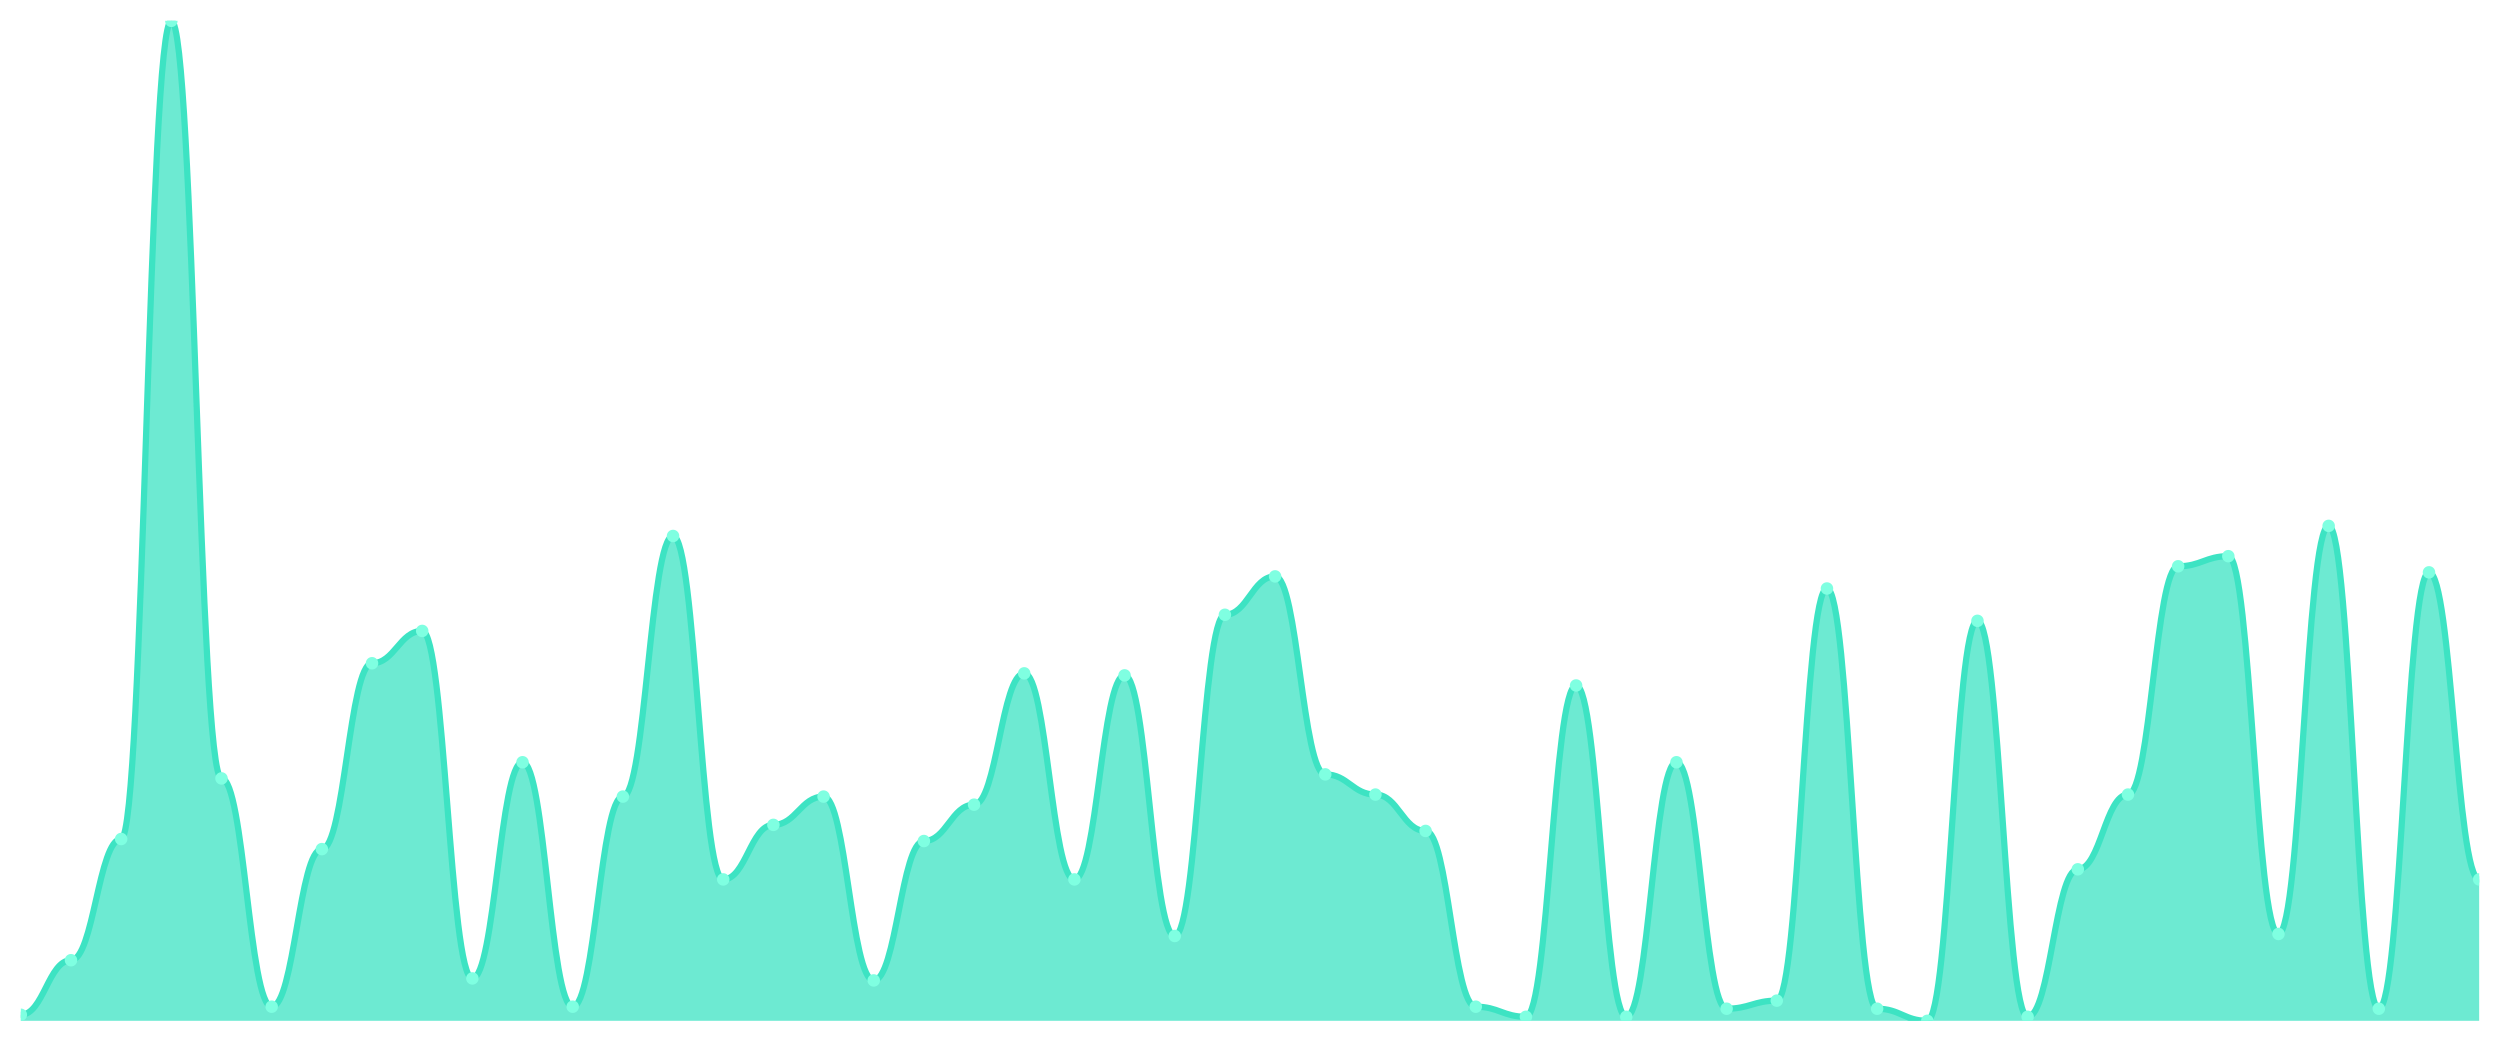
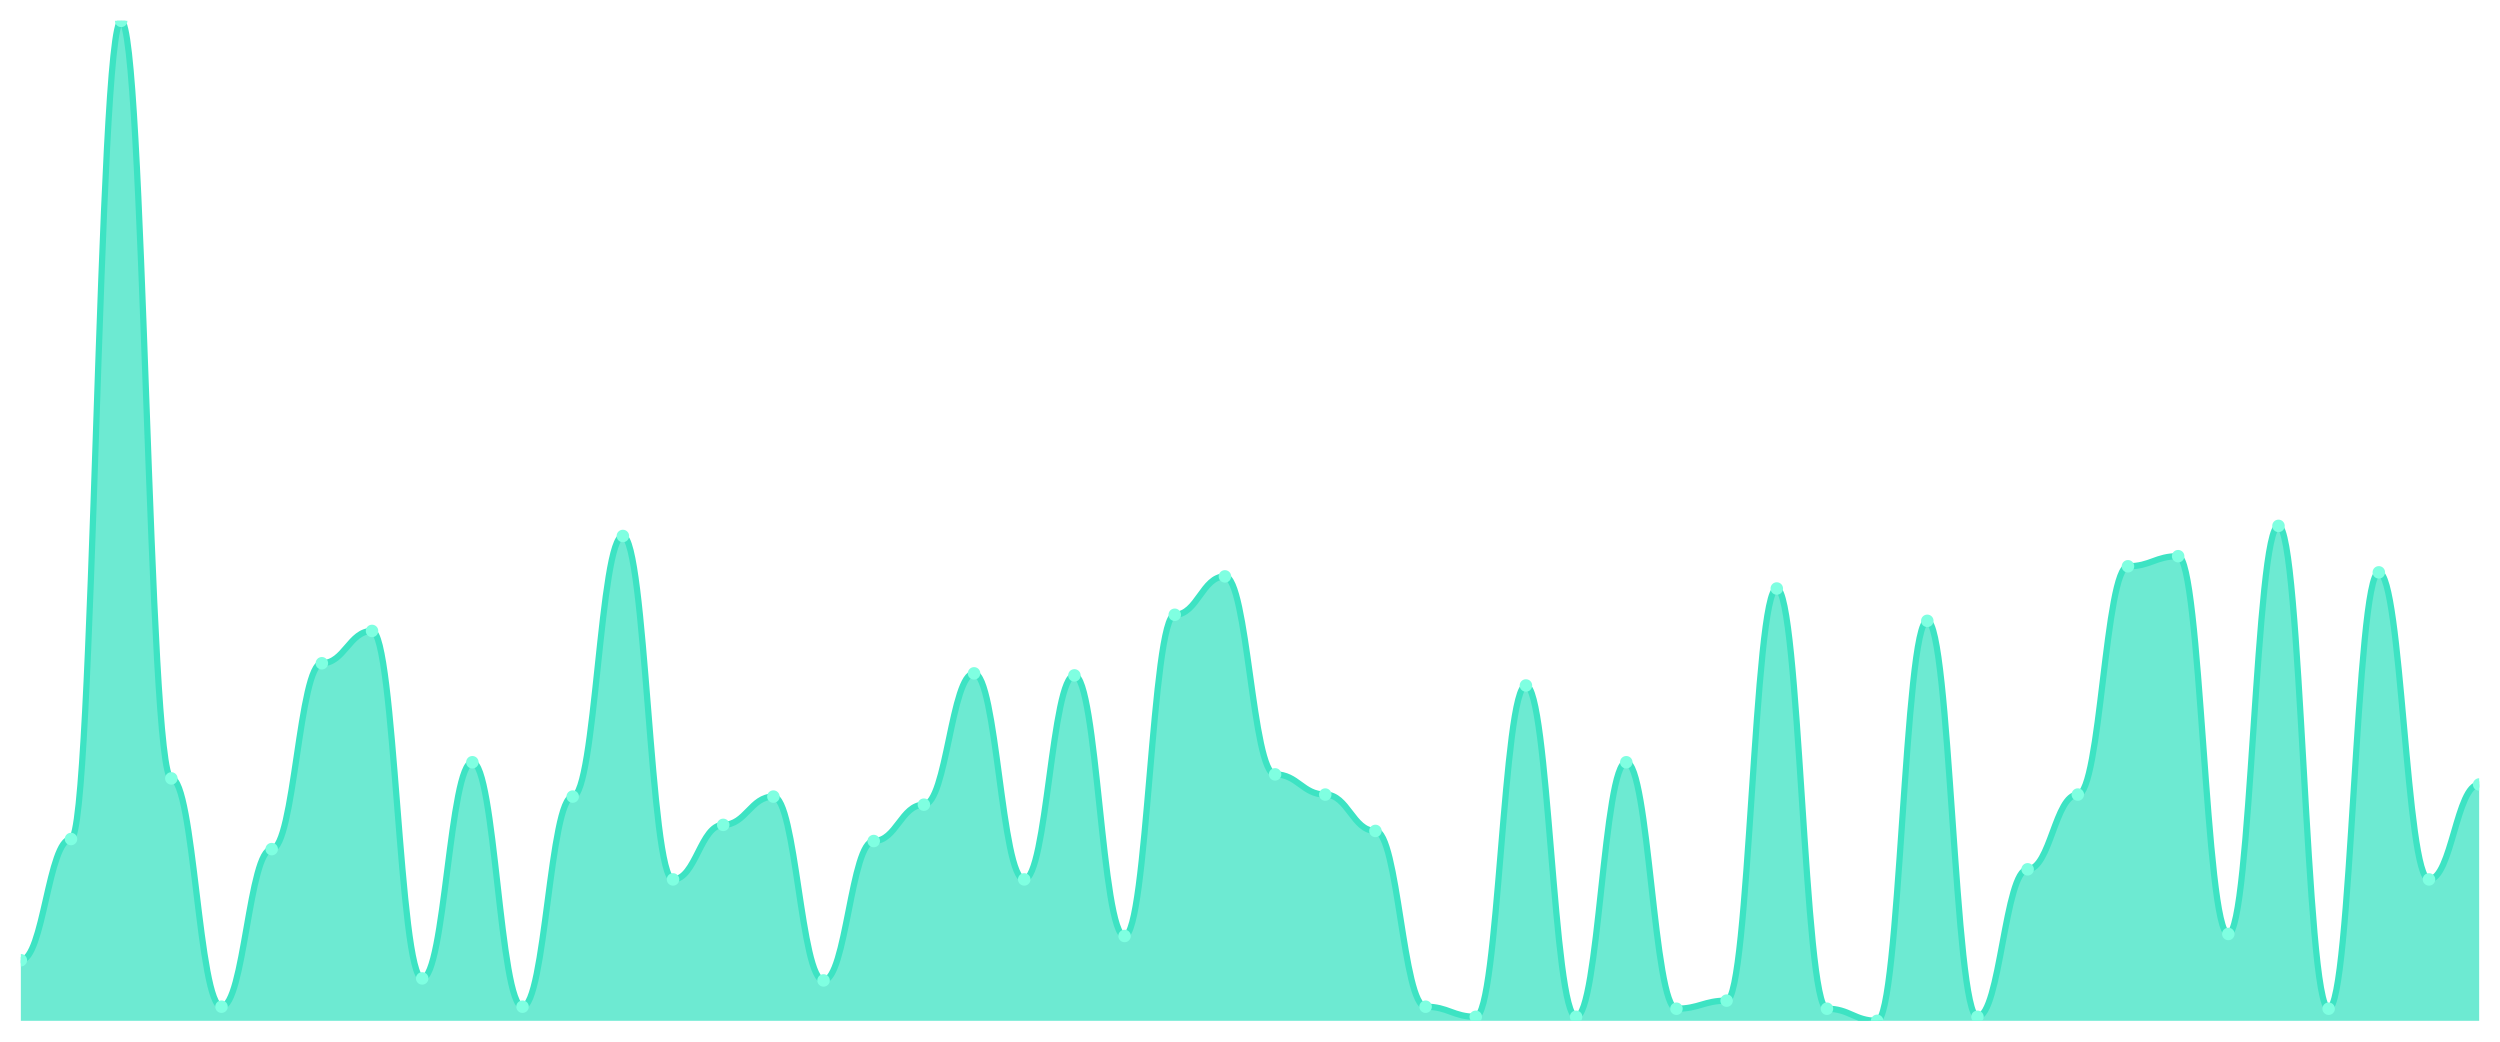
<svg xmlns="http://www.w3.org/2000/svg" viewBox="0 0 1200 500" width="1200" height="500">
  <defs>
    <clipPath id="c">
      <rect x="10" y="10" width="1180" height="480" />
    </clipPath>
  </defs>
  <rect width="1200" height="500" fill="none" />
  <g clip-path="url(#c)">
-     <path d="M 10,490 L 10,487.091 C 20.837,487.091 23.245,460.909 34.082,460.909 C 44.918,460.909 47.327,402.727 58.163,402.727 C 69,402.727 71.408,10 82.245,10 C 93.082,10 95.49,373.636 106.327,373.636 C 117.163,373.636 119.571,483.212 130.408,483.212 C 141.245,483.212 143.653,407.576 154.49,407.576 C 165.327,407.576 167.735,318.364 178.571,318.364 C 189.408,318.364 191.816,302.848 202.653,302.848 C 213.49,302.848 215.898,469.636 226.735,469.636 C 237.571,469.636 239.98,365.879 250.816,365.879 C 261.653,365.879 264.061,483.212 274.898,483.212 C 285.735,483.212 288.143,382.364 298.98,382.364 C 309.816,382.364 312.224,257.273 323.061,257.273 C 333.898,257.273 336.306,422.121 347.143,422.121 C 357.98,422.121 360.388,395.939 371.224,395.939 C 382.061,395.939 384.469,382.364 395.306,382.364 C 406.143,382.364 408.551,470.606 419.388,470.606 C 430.224,470.606 432.633,403.697 443.469,403.697 C 454.306,403.697 456.714,386.242 467.551,386.242 C 478.388,386.242 480.796,323.212 491.633,323.212 C 502.469,323.212 504.878,422.121 515.714,422.121 C 526.551,422.121 528.959,324.182 539.796,324.182 C 550.633,324.182 553.041,449.273 563.878,449.273 C 574.714,449.273 577.122,295.091 587.959,295.091 C 598.796,295.091 601.204,276.667 612.041,276.667 C 622.878,276.667 625.286,371.697 636.122,371.697 C 646.959,371.697 649.367,381.394 660.204,381.394 C 671.041,381.394 673.449,398.848 684.286,398.848 C 695.122,398.848 697.531,483.212 708.367,483.212 C 719.204,483.212 721.612,488.061 732.449,488.061 C 743.286,488.061 745.694,329.03 756.531,329.03 C 767.367,329.03 769.776,488.061 780.612,488.061 C 791.449,488.061 793.857,365.879 804.694,365.879 C 815.531,365.879 817.939,484.182 828.776,484.182 C 839.612,484.182 842.02,480.303 852.857,480.303 C 863.694,480.303 866.102,282.485 876.939,282.485 C 887.776,282.485 890.184,484.182 901.02,484.182 C 911.857,484.182 914.265,490 925.102,490 C 935.939,490 938.347,298 949.184,298 C 960.02,298 962.429,488.061 973.265,488.061 C 984.102,488.061 986.51,417.273 997.347,417.273 C 1008.184,417.273 1010.592,381.394 1021.429,381.394 C 1032.265,381.394 1034.673,271.818 1045.51,271.818 C 1056.347,271.818 1058.755,266.97 1069.592,266.97 C 1080.429,266.97 1082.837,448.303 1093.673,448.303 C 1104.51,448.303 1106.918,252.424 1117.755,252.424 C 1128.592,252.424 1131,484.182 1141.837,484.182 C 1152.673,484.182 1155.082,274.727 1165.918,274.727 C 1176.755,274.727 1179.163,422.121 1190,422.121 L 1190,490 Z" fill="rgba(61,227,195,0.75)" />
-     <path d="M 10,487.091 C 20.837,487.091 23.245,460.909 34.082,460.909 C 44.918,460.909 47.327,402.727 58.163,402.727 C 69,402.727 71.408,10 82.245,10 C 93.082,10 95.49,373.636 106.327,373.636 C 117.163,373.636 119.571,483.212 130.408,483.212 C 141.245,483.212 143.653,407.576 154.49,407.576 C 165.327,407.576 167.735,318.364 178.571,318.364 C 189.408,318.364 191.816,302.848 202.653,302.848 C 213.49,302.848 215.898,469.636 226.735,469.636 C 237.571,469.636 239.98,365.879 250.816,365.879 C 261.653,365.879 264.061,483.212 274.898,483.212 C 285.735,483.212 288.143,382.364 298.98,382.364 C 309.816,382.364 312.224,257.273 323.061,257.273 C 333.898,257.273 336.306,422.121 347.143,422.121 C 357.98,422.121 360.388,395.939 371.224,395.939 C 382.061,395.939 384.469,382.364 395.306,382.364 C 406.143,382.364 408.551,470.606 419.388,470.606 C 430.224,470.606 432.633,403.697 443.469,403.697 C 454.306,403.697 456.714,386.242 467.551,386.242 C 478.388,386.242 480.796,323.212 491.633,323.212 C 502.469,323.212 504.878,422.121 515.714,422.121 C 526.551,422.121 528.959,324.182 539.796,324.182 C 550.633,324.182 553.041,449.273 563.878,449.273 C 574.714,449.273 577.122,295.091 587.959,295.091 C 598.796,295.091 601.204,276.667 612.041,276.667 C 622.878,276.667 625.286,371.697 636.122,371.697 C 646.959,371.697 649.367,381.394 660.204,381.394 C 671.041,381.394 673.449,398.848 684.286,398.848 C 695.122,398.848 697.531,483.212 708.367,483.212 C 719.204,483.212 721.612,488.061 732.449,488.061 C 743.286,488.061 745.694,329.03 756.531,329.03 C 767.367,329.03 769.776,488.061 780.612,488.061 C 791.449,488.061 793.857,365.879 804.694,365.879 C 815.531,365.879 817.939,484.182 828.776,484.182 C 839.612,484.182 842.02,480.303 852.857,480.303 C 863.694,480.303 866.102,282.485 876.939,282.485 C 887.776,282.485 890.184,484.182 901.02,484.182 C 911.857,484.182 914.265,490 925.102,490 C 935.939,490 938.347,298 949.184,298 C 960.02,298 962.429,488.061 973.265,488.061 C 984.102,488.061 986.51,417.273 997.347,417.273 C 1008.184,417.273 1010.592,381.394 1021.429,381.394 C 1032.265,381.394 1034.673,271.818 1045.51,271.818 C 1056.347,271.818 1058.755,266.97 1069.592,266.97 C 1080.429,266.97 1082.837,448.303 1093.673,448.303 C 1104.51,448.303 1106.918,252.424 1117.755,252.424 C 1128.592,252.424 1131,484.182 1141.837,484.182 C 1152.673,484.182 1155.082,274.727 1165.918,274.727 C 1176.755,274.727 1179.163,422.121 1190,422.121" fill="none" stroke="#3de3c3" stroke-width="3" stroke-linecap="round" stroke-linejoin="round" />
-     <circle cx="10" cy="487.091" r="3" fill="#7fffe1" />
-     <circle cx="34.082" cy="460.909" r="3" fill="#7fffe1" />
-     <circle cx="58.163" cy="402.727" r="3" fill="#7fffe1" />
-     <circle cx="82.245" cy="10" r="3" fill="#7fffe1" />
-     <circle cx="106.327" cy="373.636" r="3" fill="#7fffe1" />
-     <circle cx="130.408" cy="483.212" r="3" fill="#7fffe1" />
-     <circle cx="154.49" cy="407.576" r="3" fill="#7fffe1" />
-     <circle cx="178.571" cy="318.364" r="3" fill="#7fffe1" />
-     <circle cx="202.653" cy="302.848" r="3" fill="#7fffe1" />
-     <circle cx="226.735" cy="469.636" r="3" fill="#7fffe1" />
-     <circle cx="250.816" cy="365.879" r="3" fill="#7fffe1" />
-     <circle cx="274.898" cy="483.212" r="3" fill="#7fffe1" />
-     <circle cx="298.98" cy="382.364" r="3" fill="#7fffe1" />
-     <circle cx="323.061" cy="257.273" r="3" fill="#7fffe1" />
-     <circle cx="347.143" cy="422.121" r="3" fill="#7fffe1" />
-     <circle cx="371.224" cy="395.939" r="3" fill="#7fffe1" />
-     <circle cx="395.306" cy="382.364" r="3" fill="#7fffe1" />
-     <circle cx="419.388" cy="470.606" r="3" fill="#7fffe1" />
-     <circle cx="443.469" cy="403.697" r="3" fill="#7fffe1" />
-     <circle cx="467.551" cy="386.242" r="3" fill="#7fffe1" />
-     <circle cx="491.633" cy="323.212" r="3" fill="#7fffe1" />
-     <circle cx="515.714" cy="422.121" r="3" fill="#7fffe1" />
-     <circle cx="539.796" cy="324.182" r="3" fill="#7fffe1" />
-     <circle cx="563.878" cy="449.273" r="3" fill="#7fffe1" />
-     <circle cx="587.959" cy="295.091" r="3" fill="#7fffe1" />
-     <circle cx="612.041" cy="276.667" r="3" fill="#7fffe1" />
-     <circle cx="636.122" cy="371.697" r="3" fill="#7fffe1" />
-     <circle cx="660.204" cy="381.394" r="3" fill="#7fffe1" />
-     <circle cx="684.286" cy="398.848" r="3" fill="#7fffe1" />
-     <circle cx="708.367" cy="483.212" r="3" fill="#7fffe1" />
-     <circle cx="732.449" cy="488.061" r="3" fill="#7fffe1" />
-     <circle cx="756.531" cy="329.03" r="3" fill="#7fffe1" />
-     <circle cx="780.612" cy="488.061" r="3" fill="#7fffe1" />
-     <circle cx="804.694" cy="365.879" r="3" fill="#7fffe1" />
-     <circle cx="828.776" cy="484.182" r="3" fill="#7fffe1" />
-     <circle cx="852.857" cy="480.303" r="3" fill="#7fffe1" />
-     <circle cx="876.939" cy="282.485" r="3" fill="#7fffe1" />
-     <circle cx="901.02" cy="484.182" r="3" fill="#7fffe1" />
-     <circle cx="925.102" cy="490" r="3" fill="#7fffe1" />
-     <circle cx="949.184" cy="298" r="3" fill="#7fffe1" />
-     <circle cx="973.265" cy="488.061" r="3" fill="#7fffe1" />
-     <circle cx="997.347" cy="417.273" r="3" fill="#7fffe1" />
-     <circle cx="1021.429" cy="381.394" r="3" fill="#7fffe1" />
-     <circle cx="1045.51" cy="271.818" r="3" fill="#7fffe1" />
-     <circle cx="1069.592" cy="266.97" r="3" fill="#7fffe1" />
-     <circle cx="1093.673" cy="448.303" r="3" fill="#7fffe1" />
-     <circle cx="1117.755" cy="252.424" r="3" fill="#7fffe1" />
-     <circle cx="1141.837" cy="484.182" r="3" fill="#7fffe1" />
-     <circle cx="1165.918" cy="274.727" r="3" fill="#7fffe1" />
-     <circle cx="1190" cy="422.121" r="3" fill="#7fffe1" />
+     <path d="M 10,490 L 10,460.909 C 20.837,460.909 23.245,402.727 34.082,402.727 C 44.918,402.727 47.327,10 58.163,10 C 69,10 71.408,373.636 82.245,373.636 C 93.082,373.636 95.49,483.212 106.327,483.212 C 117.163,483.212 119.571,407.576 130.408,407.576 C 141.245,407.576 143.653,318.364 154.49,318.364 C 165.327,318.364 167.735,302.848 178.571,302.848 C 189.408,302.848 191.816,469.636 202.653,469.636 C 213.49,469.636 215.898,365.879 226.735,365.879 C 237.571,365.879 239.98,483.212 250.816,483.212 C 261.653,483.212 264.061,382.364 274.898,382.364 C 285.735,382.364 288.143,257.273 298.98,257.273 C 309.816,257.273 312.224,422.121 323.061,422.121 C 333.898,422.121 336.306,395.939 347.143,395.939 C 357.98,395.939 360.388,382.364 371.224,382.364 C 382.061,382.364 384.469,470.606 395.306,470.606 C 406.143,470.606 408.551,403.697 419.388,403.697 C 430.224,403.697 432.633,386.242 443.469,386.242 C 454.306,386.242 456.714,323.212 467.551,323.212 C 478.388,323.212 480.796,422.121 491.633,422.121 C 502.469,422.121 504.878,324.182 515.714,324.182 C 526.551,324.182 528.959,449.273 539.796,449.273 C 550.633,449.273 553.041,295.091 563.878,295.091 C 574.714,295.091 577.122,276.667 587.959,276.667 C 598.796,276.667 601.204,371.697 612.041,371.697 C 622.878,371.697 625.286,381.394 636.122,381.394 C 646.959,381.394 649.367,398.848 660.204,398.848 C 671.041,398.848 673.449,483.212 684.286,483.212 C 695.122,483.212 697.531,488.061 708.367,488.061 C 719.204,488.061 721.612,329.03 732.449,329.03 C 743.286,329.03 745.694,488.061 756.531,488.061 C 767.367,488.061 769.776,365.879 780.612,365.879 C 791.449,365.879 793.857,484.182 804.694,484.182 C 815.531,484.182 817.939,480.303 828.776,480.303 C 839.612,480.303 842.02,282.485 852.857,282.485 C 863.694,282.485 866.102,484.182 876.939,484.182 C 887.776,484.182 890.184,490 901.02,490 C 911.857,490 914.265,298 925.102,298 C 935.939,298 938.347,488.061 949.184,488.061 C 960.02,488.061 962.429,417.273 973.265,417.273 C 984.102,417.273 986.51,381.394 997.347,381.394 C 1008.184,381.394 1010.592,271.818 1021.429,271.818 C 1032.265,271.818 1034.673,266.97 1045.51,266.97 C 1056.347,266.97 1058.755,448.303 1069.592,448.303 C 1080.429,448.303 1082.837,252.424 1093.673,252.424 C 1104.51,252.424 1106.918,484.182 1117.755,484.182 C 1128.592,484.182 1131,274.727 1141.837,274.727 C 1152.673,274.727 1155.082,422.121 1165.918,422.121 C 1176.755,422.121 1179.163,376.545 1190,376.545 L 1190,490 Z" fill="rgba(61,227,195,0.75)" />
+     <path d="M 10,460.909 C 20.837,460.909 23.245,402.727 34.082,402.727 C 44.918,402.727 47.327,10 58.163,10 C 69,10 71.408,373.636 82.245,373.636 C 93.082,373.636 95.49,483.212 106.327,483.212 C 117.163,483.212 119.571,407.576 130.408,407.576 C 141.245,407.576 143.653,318.364 154.49,318.364 C 165.327,318.364 167.735,302.848 178.571,302.848 C 189.408,302.848 191.816,469.636 202.653,469.636 C 213.49,469.636 215.898,365.879 226.735,365.879 C 237.571,365.879 239.98,483.212 250.816,483.212 C 261.653,483.212 264.061,382.364 274.898,382.364 C 285.735,382.364 288.143,257.273 298.98,257.273 C 309.816,257.273 312.224,422.121 323.061,422.121 C 333.898,422.121 336.306,395.939 347.143,395.939 C 357.98,395.939 360.388,382.364 371.224,382.364 C 382.061,382.364 384.469,470.606 395.306,470.606 C 406.143,470.606 408.551,403.697 419.388,403.697 C 430.224,403.697 432.633,386.242 443.469,386.242 C 454.306,386.242 456.714,323.212 467.551,323.212 C 478.388,323.212 480.796,422.121 491.633,422.121 C 502.469,422.121 504.878,324.182 515.714,324.182 C 526.551,324.182 528.959,449.273 539.796,449.273 C 550.633,449.273 553.041,295.091 563.878,295.091 C 574.714,295.091 577.122,276.667 587.959,276.667 C 598.796,276.667 601.204,371.697 612.041,371.697 C 622.878,371.697 625.286,381.394 636.122,381.394 C 646.959,381.394 649.367,398.848 660.204,398.848 C 671.041,398.848 673.449,483.212 684.286,483.212 C 695.122,483.212 697.531,488.061 708.367,488.061 C 719.204,488.061 721.612,329.03 732.449,329.03 C 743.286,329.03 745.694,488.061 756.531,488.061 C 767.367,488.061 769.776,365.879 780.612,365.879 C 791.449,365.879 793.857,484.182 804.694,484.182 C 815.531,484.182 817.939,480.303 828.776,480.303 C 839.612,480.303 842.02,282.485 852.857,282.485 C 863.694,282.485 866.102,484.182 876.939,484.182 C 887.776,484.182 890.184,490 901.02,490 C 911.857,490 914.265,298 925.102,298 C 935.939,298 938.347,488.061 949.184,488.061 C 960.02,488.061 962.429,417.273 973.265,417.273 C 984.102,417.273 986.51,381.394 997.347,381.394 C 1008.184,381.394 1010.592,271.818 1021.429,271.818 C 1032.265,271.818 1034.673,266.97 1045.51,266.97 C 1056.347,266.97 1058.755,448.303 1069.592,448.303 C 1080.429,448.303 1082.837,252.424 1093.673,252.424 C 1104.51,252.424 1106.918,484.182 1117.755,484.182 C 1128.592,484.182 1131,274.727 1141.837,274.727 C 1152.673,274.727 1155.082,422.121 1165.918,422.121 C 1176.755,422.121 1179.163,376.545 1190,376.545" fill="none" stroke="#3de3c3" stroke-width="3" stroke-linecap="round" stroke-linejoin="round" />
+     <circle cx="10" cy="460.909" r="3" fill="#7fffe1" />
+     <circle cx="34.082" cy="402.727" r="3" fill="#7fffe1" />
+     <circle cx="58.163" cy="10" r="3" fill="#7fffe1" />
+     <circle cx="82.245" cy="373.636" r="3" fill="#7fffe1" />
+     <circle cx="106.327" cy="483.212" r="3" fill="#7fffe1" />
+     <circle cx="130.408" cy="407.576" r="3" fill="#7fffe1" />
+     <circle cx="154.49" cy="318.364" r="3" fill="#7fffe1" />
+     <circle cx="178.571" cy="302.848" r="3" fill="#7fffe1" />
+     <circle cx="202.653" cy="469.636" r="3" fill="#7fffe1" />
+     <circle cx="226.735" cy="365.879" r="3" fill="#7fffe1" />
+     <circle cx="250.816" cy="483.212" r="3" fill="#7fffe1" />
+     <circle cx="274.898" cy="382.364" r="3" fill="#7fffe1" />
+     <circle cx="298.98" cy="257.273" r="3" fill="#7fffe1" />
+     <circle cx="323.061" cy="422.121" r="3" fill="#7fffe1" />
+     <circle cx="347.143" cy="395.939" r="3" fill="#7fffe1" />
+     <circle cx="371.224" cy="382.364" r="3" fill="#7fffe1" />
+     <circle cx="395.306" cy="470.606" r="3" fill="#7fffe1" />
+     <circle cx="419.388" cy="403.697" r="3" fill="#7fffe1" />
+     <circle cx="443.469" cy="386.242" r="3" fill="#7fffe1" />
+     <circle cx="467.551" cy="323.212" r="3" fill="#7fffe1" />
+     <circle cx="491.633" cy="422.121" r="3" fill="#7fffe1" />
+     <circle cx="515.714" cy="324.182" r="3" fill="#7fffe1" />
+     <circle cx="539.796" cy="449.273" r="3" fill="#7fffe1" />
+     <circle cx="563.878" cy="295.091" r="3" fill="#7fffe1" />
+     <circle cx="587.959" cy="276.667" r="3" fill="#7fffe1" />
+     <circle cx="612.041" cy="371.697" r="3" fill="#7fffe1" />
+     <circle cx="636.122" cy="381.394" r="3" fill="#7fffe1" />
+     <circle cx="660.204" cy="398.848" r="3" fill="#7fffe1" />
+     <circle cx="684.286" cy="483.212" r="3" fill="#7fffe1" />
+     <circle cx="708.367" cy="488.061" r="3" fill="#7fffe1" />
+     <circle cx="732.449" cy="329.03" r="3" fill="#7fffe1" />
+     <circle cx="756.531" cy="488.061" r="3" fill="#7fffe1" />
+     <circle cx="780.612" cy="365.879" r="3" fill="#7fffe1" />
+     <circle cx="804.694" cy="484.182" r="3" fill="#7fffe1" />
+     <circle cx="828.776" cy="480.303" r="3" fill="#7fffe1" />
+     <circle cx="852.857" cy="282.485" r="3" fill="#7fffe1" />
+     <circle cx="876.939" cy="484.182" r="3" fill="#7fffe1" />
+     <circle cx="901.02" cy="490" r="3" fill="#7fffe1" />
+     <circle cx="925.102" cy="298" r="3" fill="#7fffe1" />
+     <circle cx="949.184" cy="488.061" r="3" fill="#7fffe1" />
+     <circle cx="973.265" cy="417.273" r="3" fill="#7fffe1" />
+     <circle cx="997.347" cy="381.394" r="3" fill="#7fffe1" />
+     <circle cx="1021.429" cy="271.818" r="3" fill="#7fffe1" />
+     <circle cx="1045.51" cy="266.97" r="3" fill="#7fffe1" />
+     <circle cx="1069.592" cy="448.303" r="3" fill="#7fffe1" />
+     <circle cx="1093.673" cy="252.424" r="3" fill="#7fffe1" />
+     <circle cx="1117.755" cy="484.182" r="3" fill="#7fffe1" />
+     <circle cx="1141.837" cy="274.727" r="3" fill="#7fffe1" />
+     <circle cx="1165.918" cy="422.121" r="3" fill="#7fffe1" />
+     <circle cx="1190" cy="376.545" r="3" fill="#7fffe1" />
  </g>
</svg>
